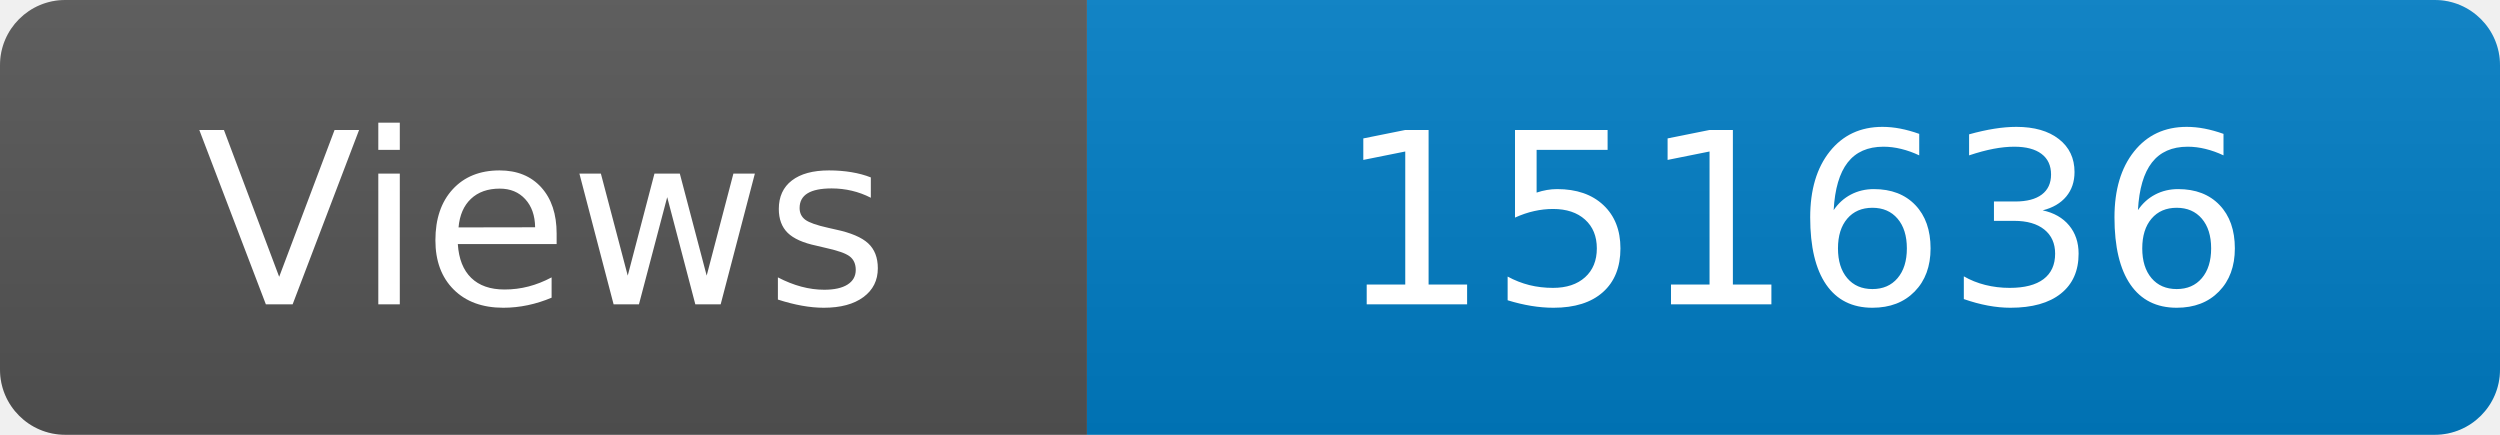
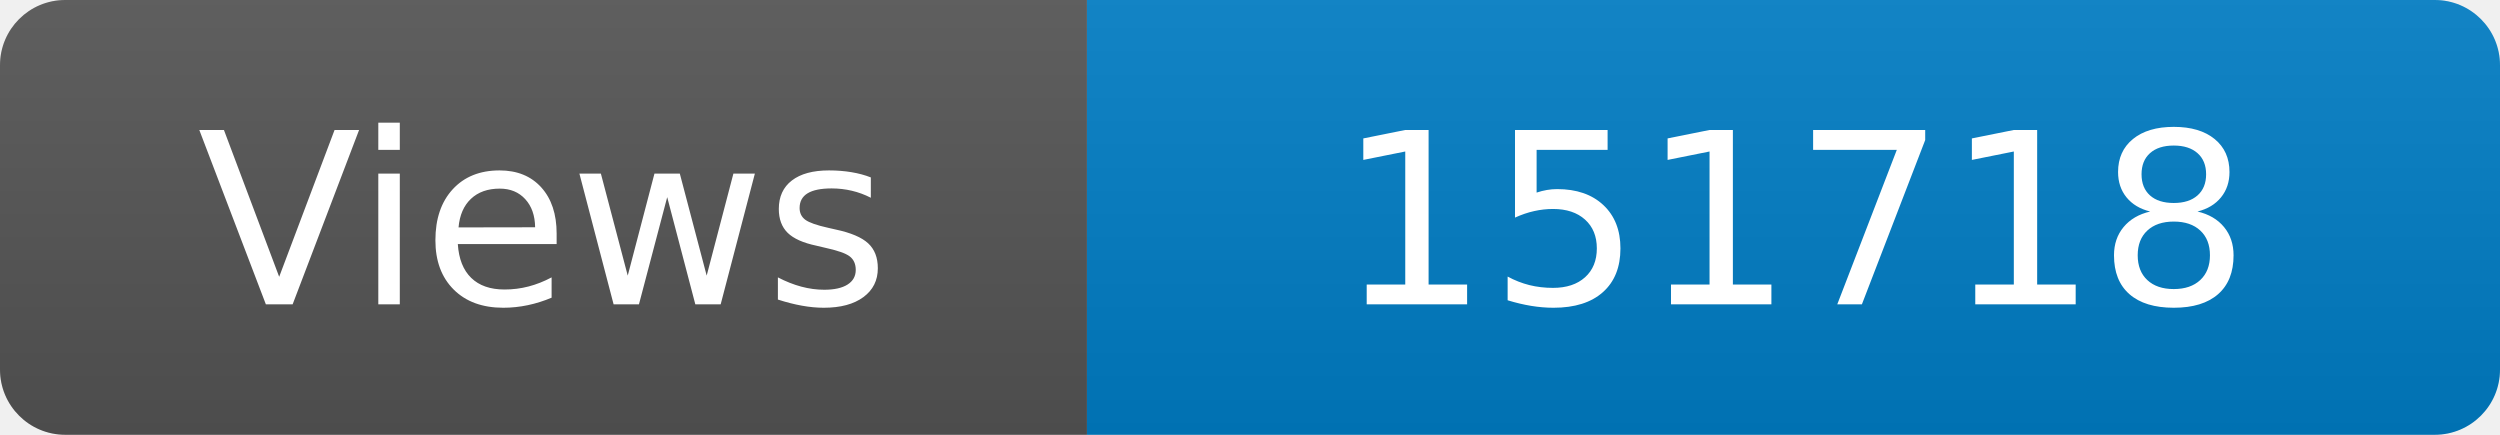
<svg xmlns="http://www.w3.org/2000/svg" width="115" height="20" role="img" aria-label="Maintained?: yes">
  <linearGradient id="s" x2="0" y2="100%">
    <stop offset="0" stop-color="#bbb" stop-opacity=".1" />
    <stop offset="1" stop-opacity=".1" />
  </linearGradient>
  <clipPath id="r">
    <rect width="115" height="20" rx="3" fill="#fff" />
  </clipPath>
  <g clip-path="url(#r)">
    <rect width="50" height="20" fill="#555" />
    <rect x="50" width="160" height="20" fill="#007ec6" />
    <rect width="115" height="20" fill="url(#s)" />
  </g>
  <g fill="#fff" text-anchor="middle" font-family="Verdana,Geneva,DejaVu Sans,sans-serif" font-size="110">
    <text x="250" y="140" transform="scale(.1)" fill="#fff">Views</text>
-     <text x="825" y="140" transform="scale(.1)" fill="#fff">151636</text>
+     <text x="825" y="140" transform="scale(.1)" fill="#fff">151718</text>
  </g>
</svg>
